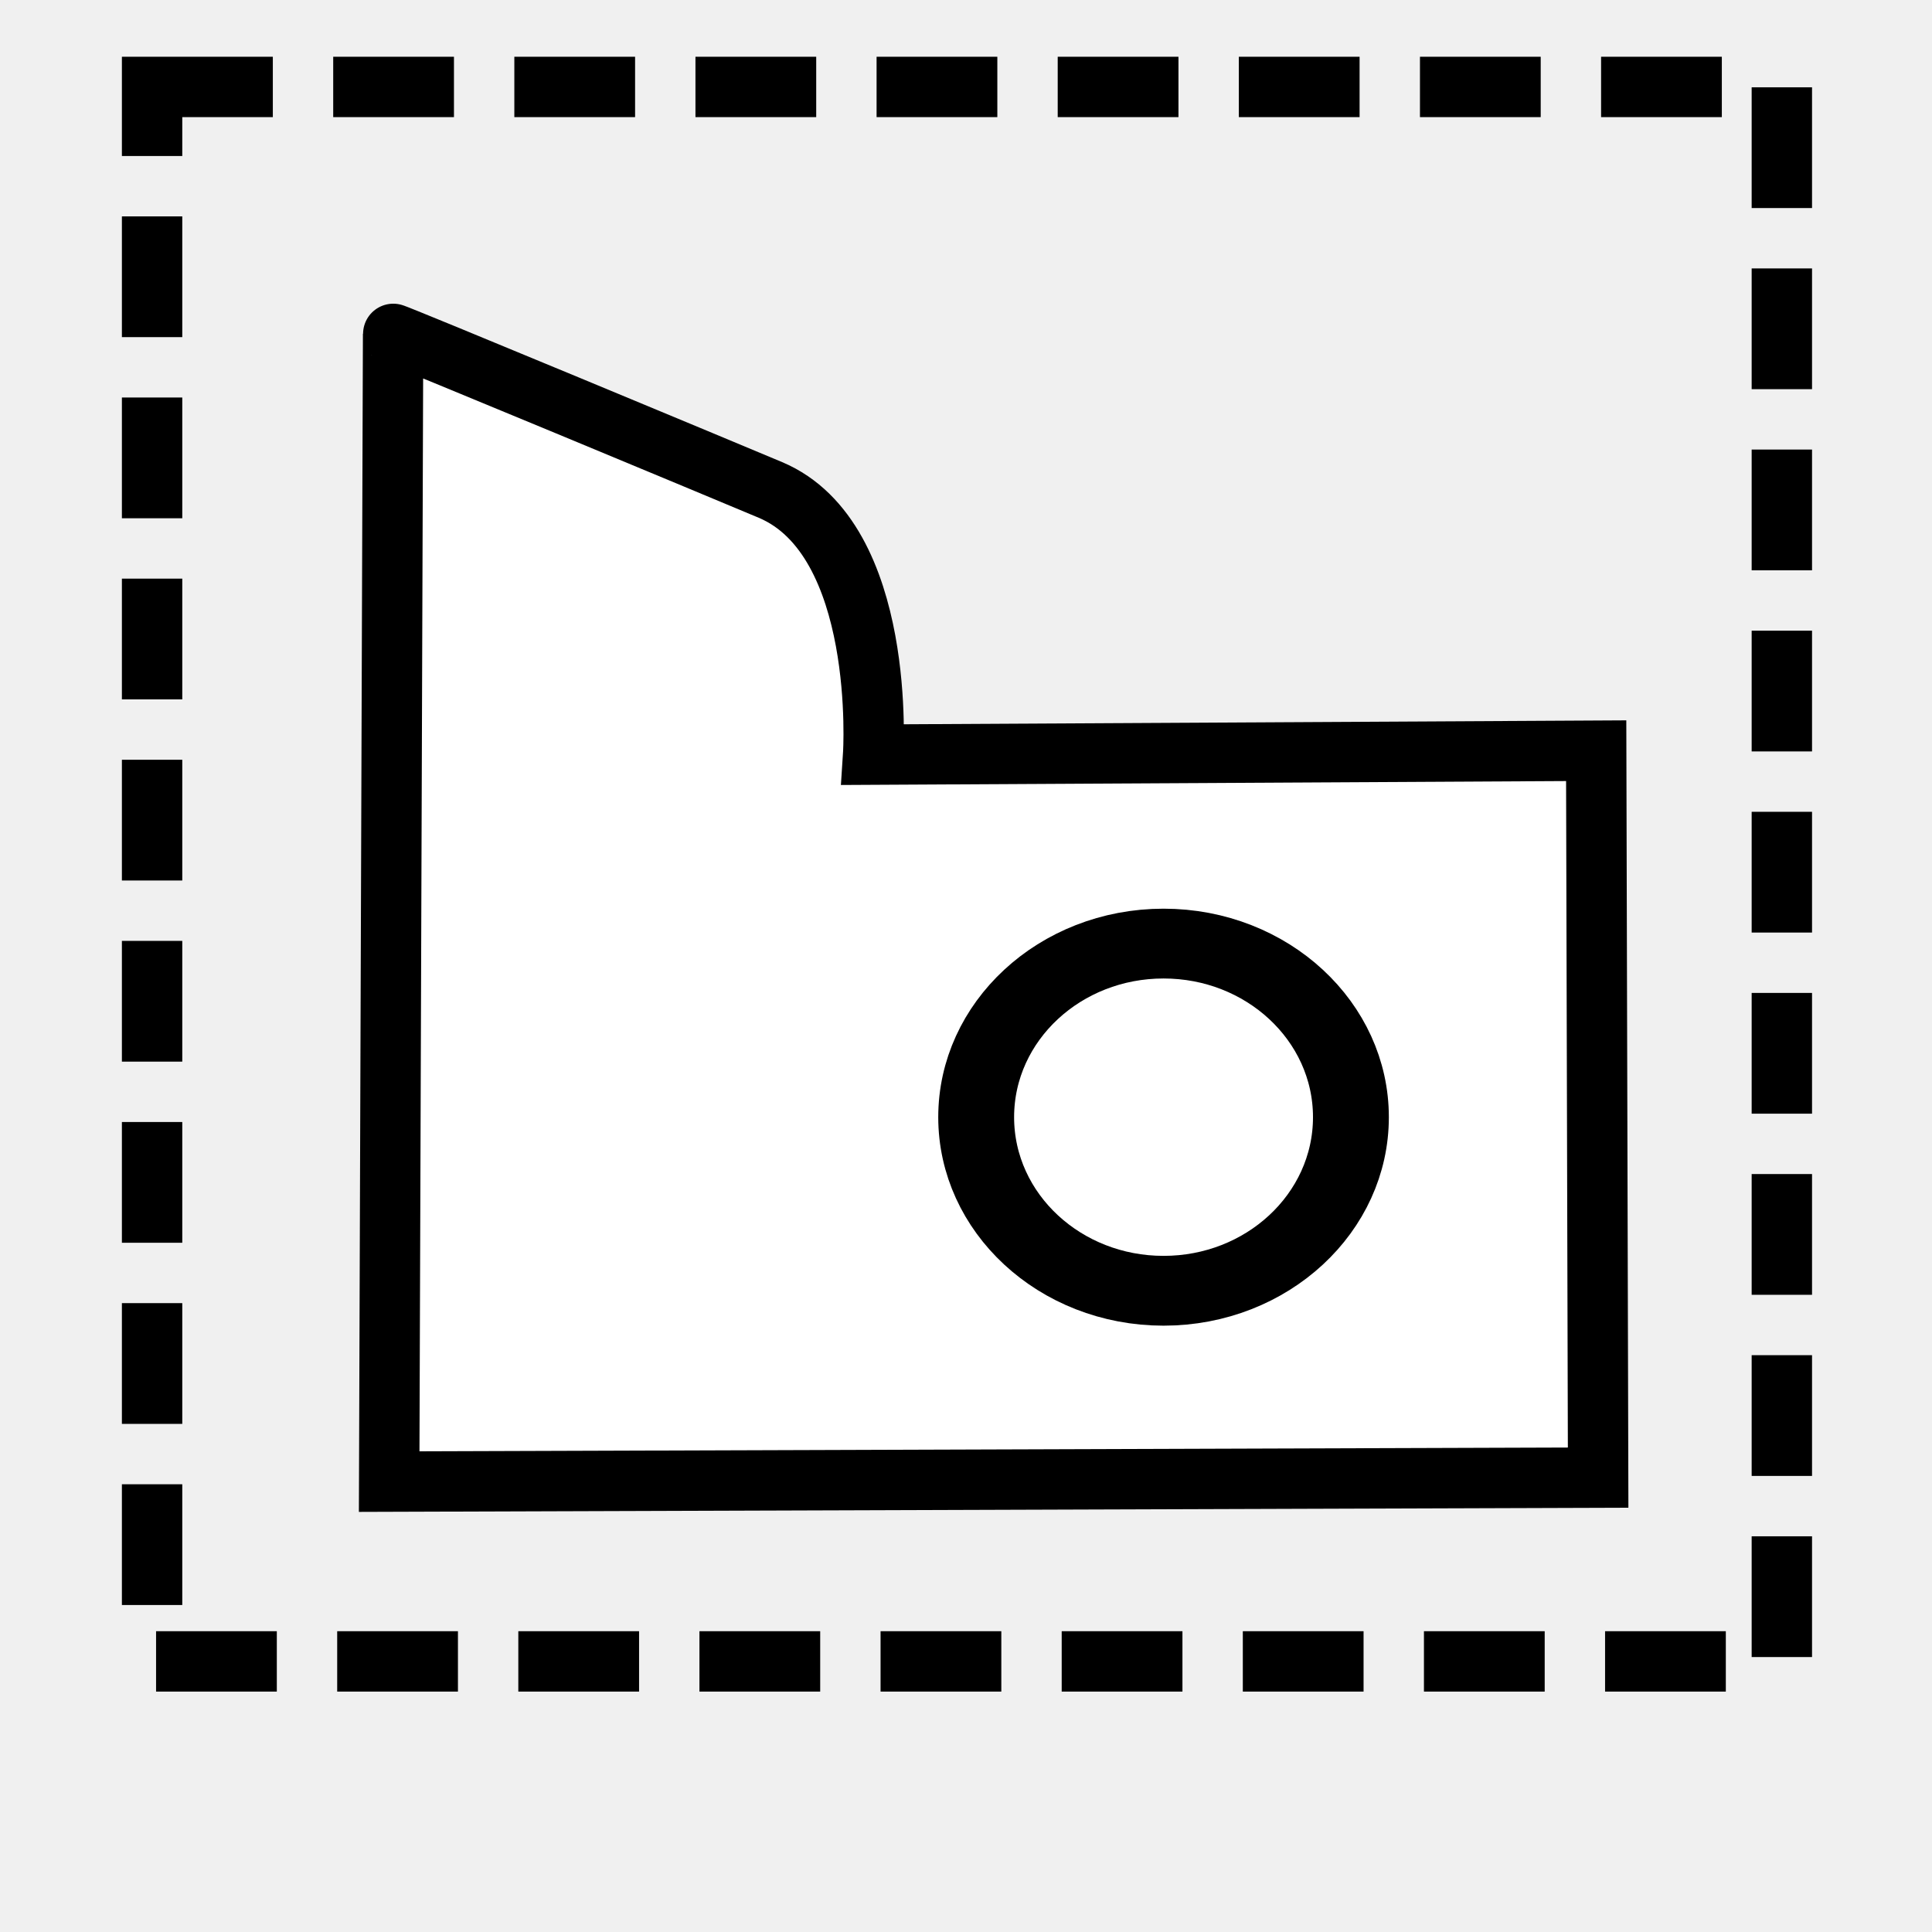
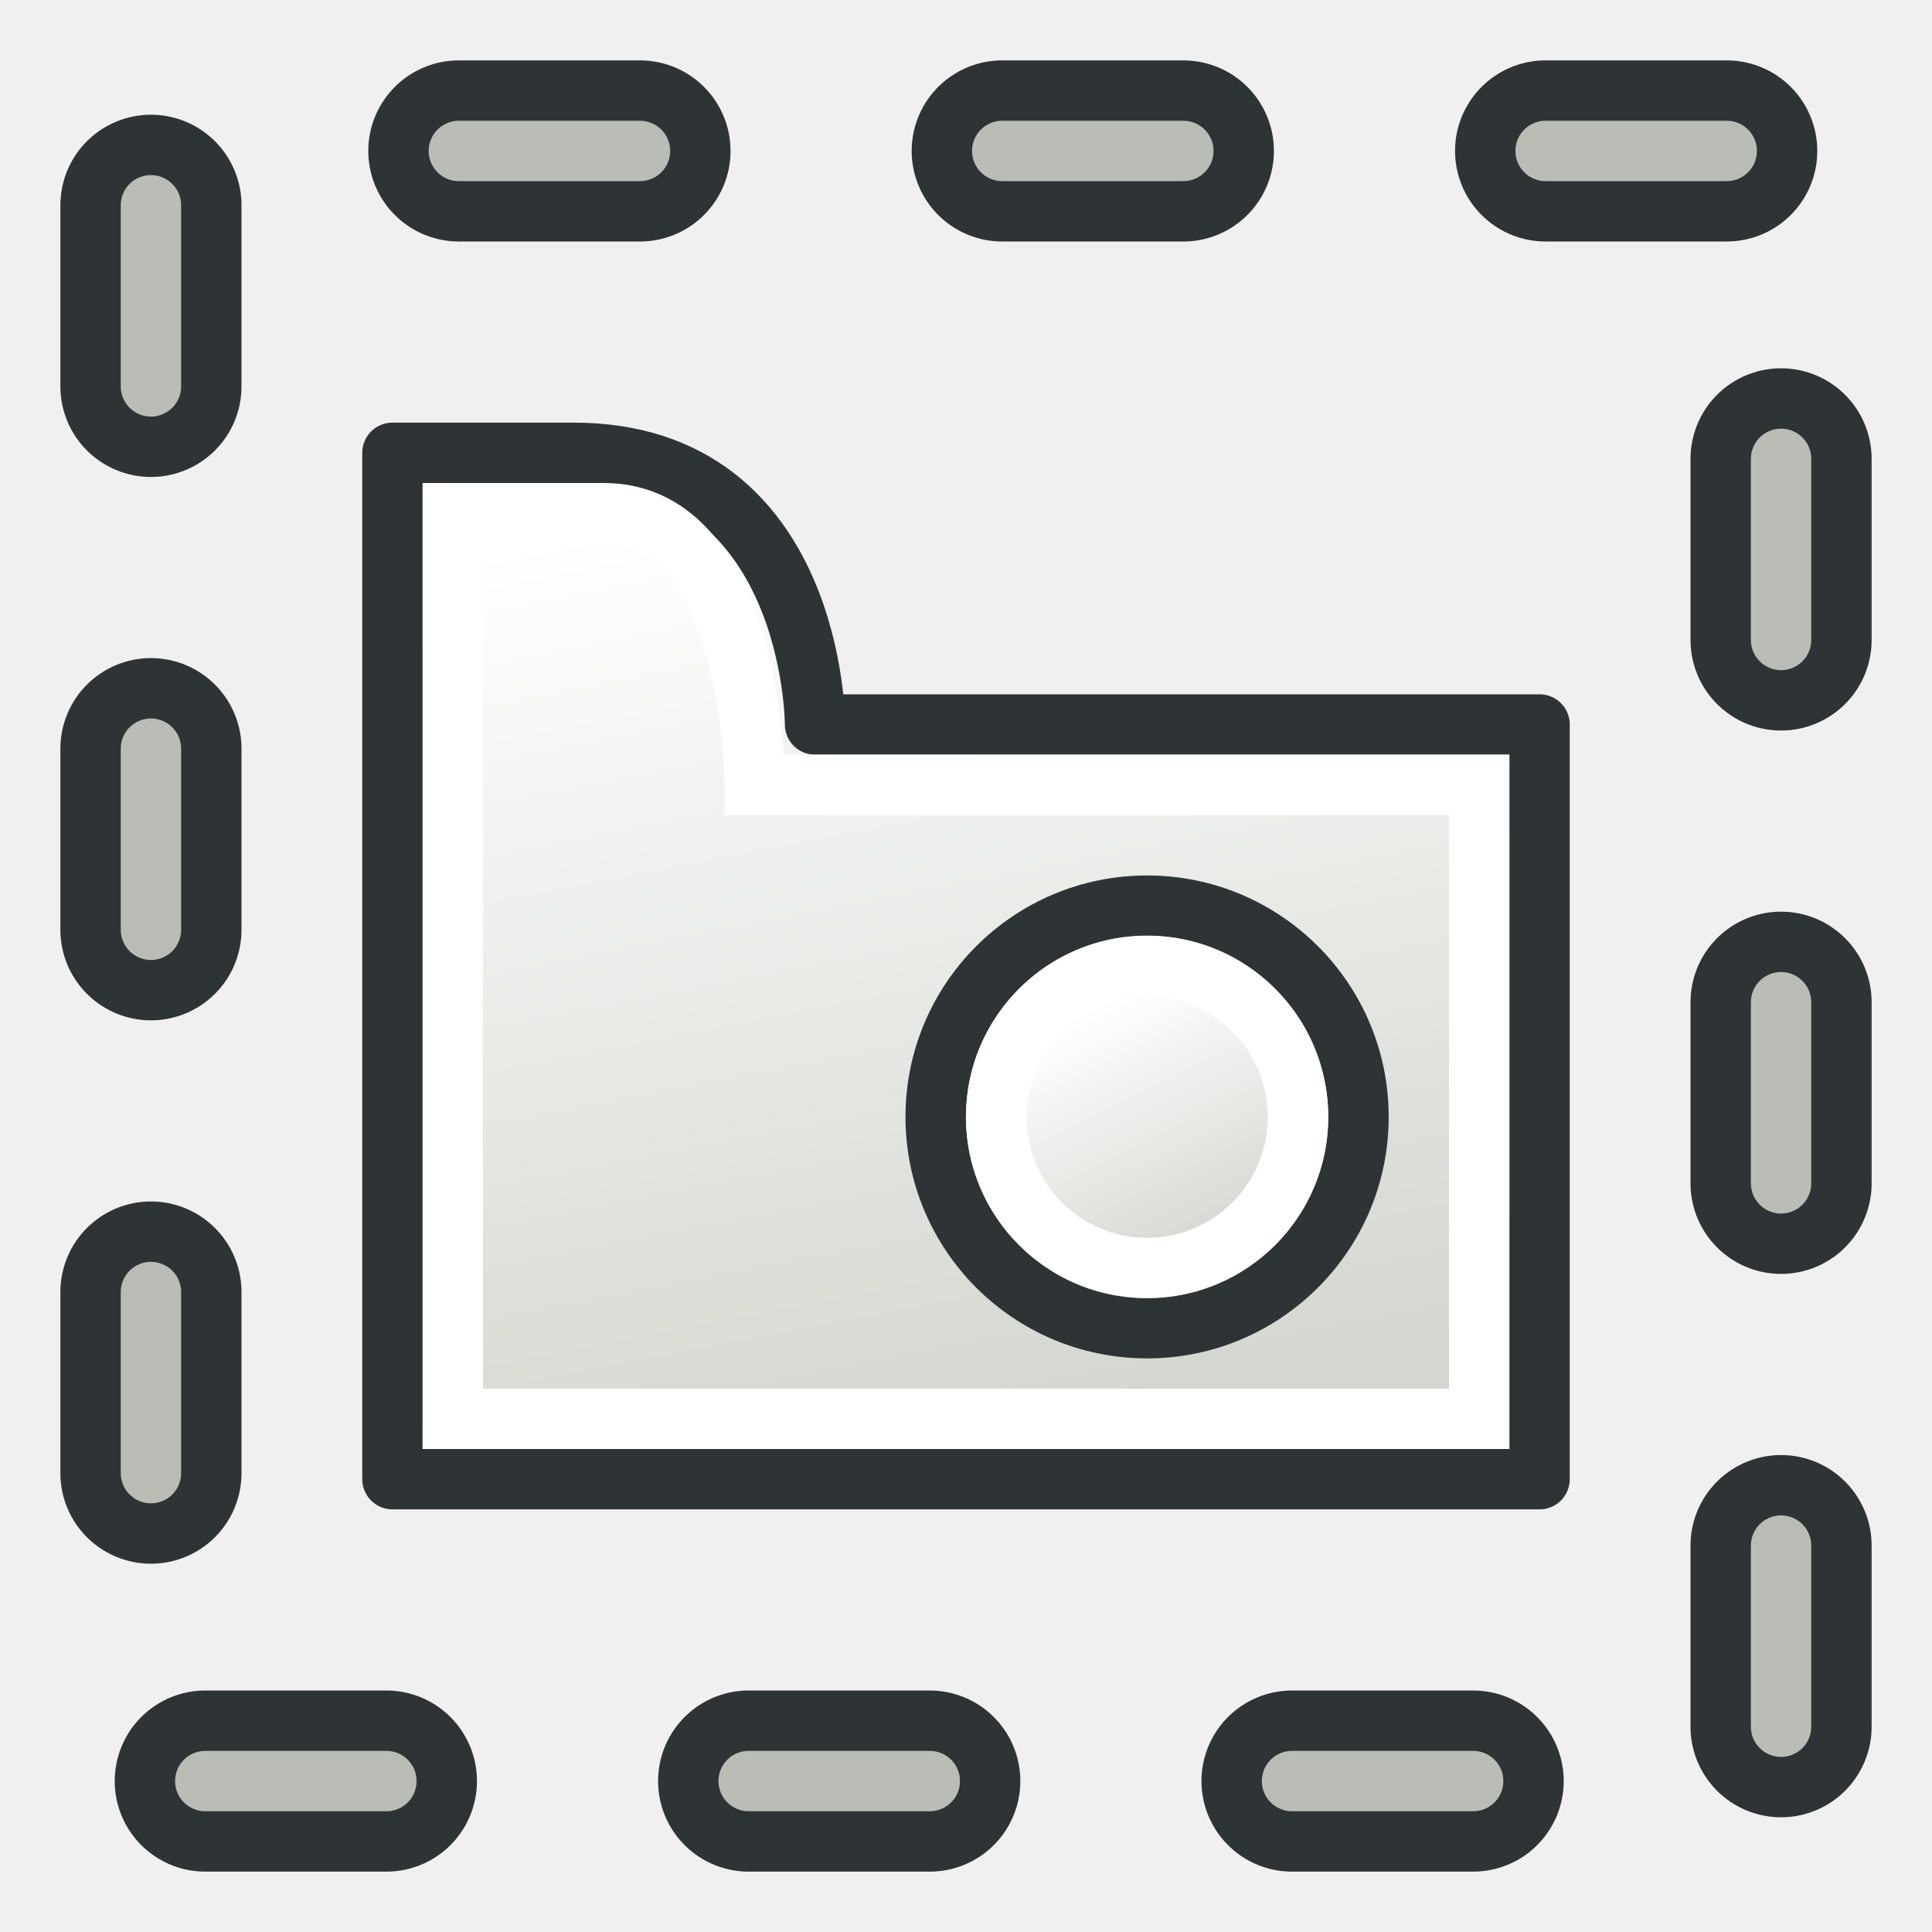
- <svg xmlns="http://www.w3.org/2000/svg" width="32px" height="32px" id="svg2160">
-   <defs id="defs2162" />
-   <g id="layer1">
-     <rect style="fill:none;fill-opacity:1;stroke:#000000;stroke-width:1;stroke-miterlimit:4;stroke-dasharray:2,1;stroke-opacity:1;stroke-dashoffset:0" id="rect4138" width="26.994" height="26.078" x="2.519" y="1.44" />
-     <path style="fill:#ffffff;fill-opacity:1;fill-rule:evenodd;stroke:#000000;stroke-width:1px;stroke-linecap:butt;stroke-linejoin:miter;stroke-opacity:1" d="M 6.511,5.53 L 6.446,24.54 L 26.47,24.474 L 26.438,12.434 L 14.462,12.499 C 14.462,12.499 14.695,8.93 12.761,8.115 C 12.162,7.862 6.479,5.497 6.511,5.53 z " id="path7047" />
-     <path style="fill:none;fill-opacity:1;stroke:#000000;stroke-width:1;stroke-miterlimit:4;stroke-dasharray:none;stroke-dashoffset:0;stroke-opacity:1" id="path7049" d="M 25.423 21.006 A 2.47 2.487 0 1 1  20.483,21.006 A 2.47 2.487 0 1 1  25.423 21.006 z" transform="matrix(1.256472,0,0,1.156101,-9.567778,-5.781114)" />
+ <svg xmlns="http://www.w3.org/2000/svg" xmlns:xlink="http://www.w3.org/1999/xlink" width="64" height="64" id="svg2160" version="1.1">
+   <defs id="defs2162">
+     <linearGradient xlink:href="#linearGradient3827" id="linearGradient3833" x1="34" y1="14" x2="28" y2="-17" gradientUnits="userSpaceOnUse" gradientTransform="translate(0,0.9999998)" />
+     <linearGradient id="linearGradient3827">
+       <stop style="stop-color:#d3d7cf;stop-opacity:1" offset="0" id="stop3829" />
+       <stop style="stop-color:#ffffff;stop-opacity:1" offset="1" id="stop3831" />
+     </linearGradient>
+     <linearGradient xlink:href="#linearGradient3827" id="linearGradient3841" x1="24.012" y1="22.427" x2="22.6" y2="19.585" gradientUnits="userSpaceOnUse" />
+   </defs>
+   <g id="layer1" transform="translate(0,32)">
+     <rect style="fill:none;stroke:#2e3436;stroke-width:6;stroke-linecap:round;stroke-linejoin:round;stroke-miterlimit:4;stroke-opacity:1;stroke-dasharray:6, 12;stroke-dashoffset:7.8" id="rect4138" width="54" height="54" x="5" y="-27" />
+     <path style="fill:url(#linearGradient3833);fill-opacity:1;fill-rule:evenodd;stroke:#2e3436;stroke-width:2;stroke-linecap:round;stroke-linejoin:round;stroke-opacity:1" d="m 13,-17 0,34 38,0 0,-25 -24,0 c 0,0 0,-9 -8,-9 -4,0 -6,0 -6,0 z" id="path7047" />
+     <path style="fill:url(#linearGradient3841);fill-opacity:1;stroke:#2e3436;stroke-width:0.708;stroke-linecap:round;stroke-linejoin:round;stroke-miterlimit:4;stroke-opacity:1;stroke-dasharray:none;stroke-dashoffset:0" id="path7049" d="m 25.423,21.006 a 2.47,2.487 0 1 1 -4.941,0 2.47,2.487 0 1 1 4.941,0 z" transform="matrix(2.833609,0,0,2.814967,-27.03973,-54.13158)" />
+     <rect style="fill:none;stroke:#babdb6;stroke-width:2;stroke-linecap:round;stroke-linejoin:round;stroke-miterlimit:4;stroke-opacity:1;stroke-dasharray:6, 12;stroke-dashoffset:7.8" id="rect4138-7" width="54" height="54" x="5" y="-27" />
+     <path style="fill:none;stroke:#ffffff;stroke-width:2;stroke-linecap:round;stroke-linejoin:miter;stroke-opacity:1" d="m 15,-15 0,30 34,0 0,-21 -24,0 C 25,-6 25,-15 20,-15 c -4,0 -5,0 -5,0 z" id="path7047-4" />
+     <path style="fill:none;stroke:#ffffff;stroke-width:0.991;stroke-linecap:round;stroke-linejoin:round;stroke-miterlimit:4;stroke-opacity:1;stroke-dasharray:none;stroke-dashoffset:0" id="path7049-0" d="m 25.423,21.006 a 2.47,2.487 0 1 1 -4.941,0 2.47,2.487 0 1 1 4.941,0 z" transform="matrix(2.024006,0,0,2.010691,-8.456945,-37.23685)" />
  </g>
</svg>
